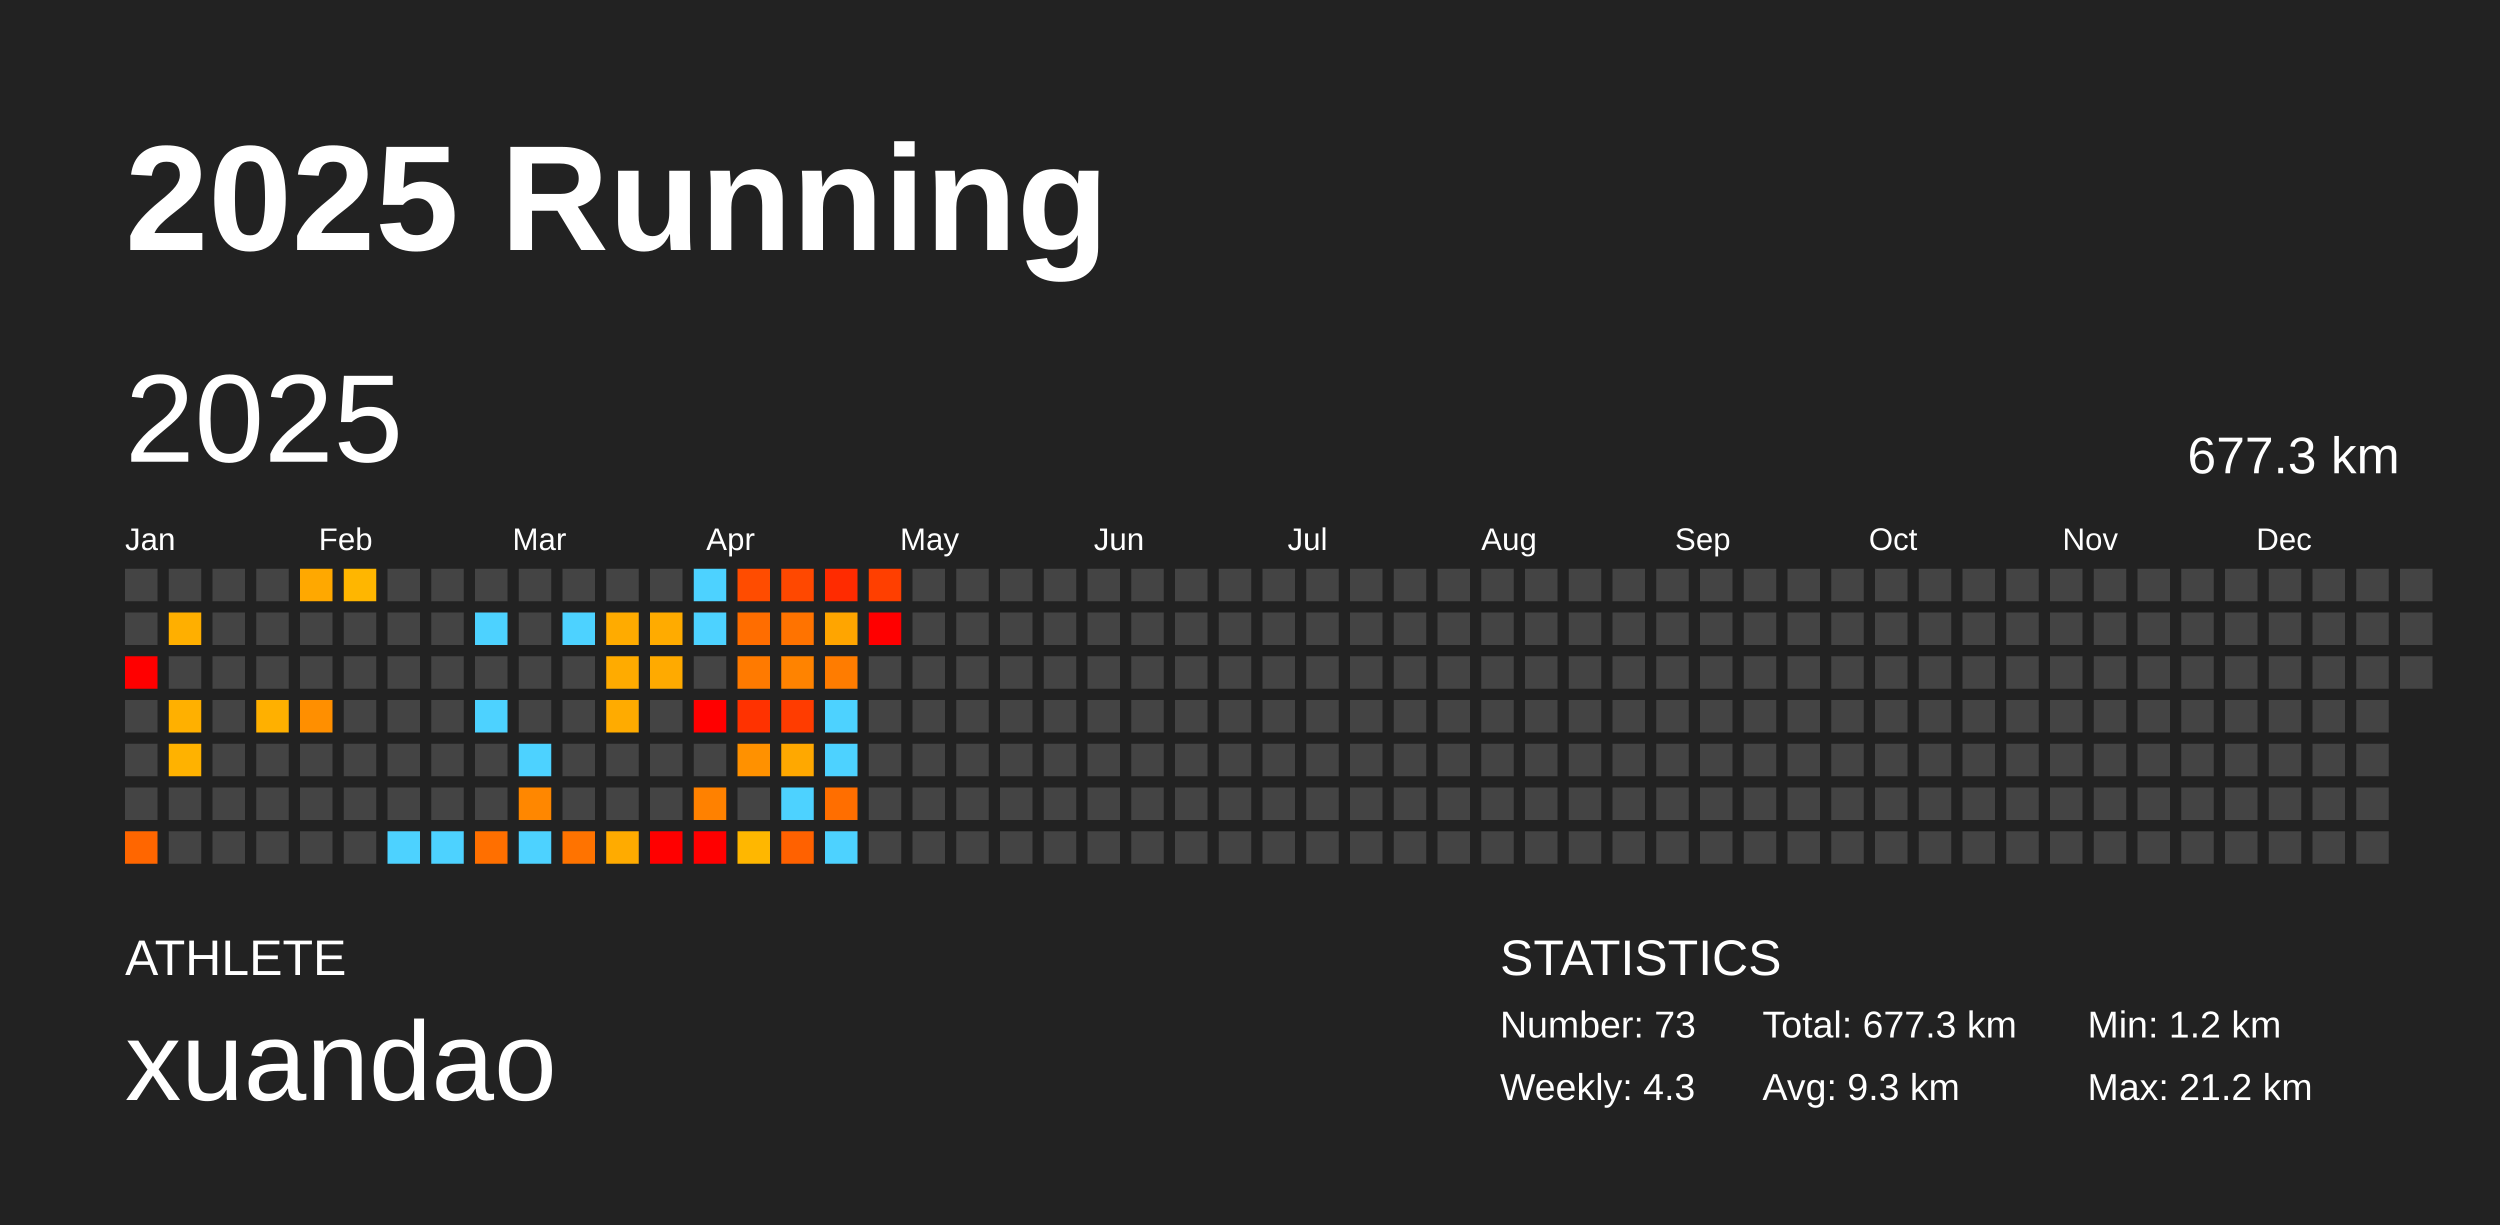
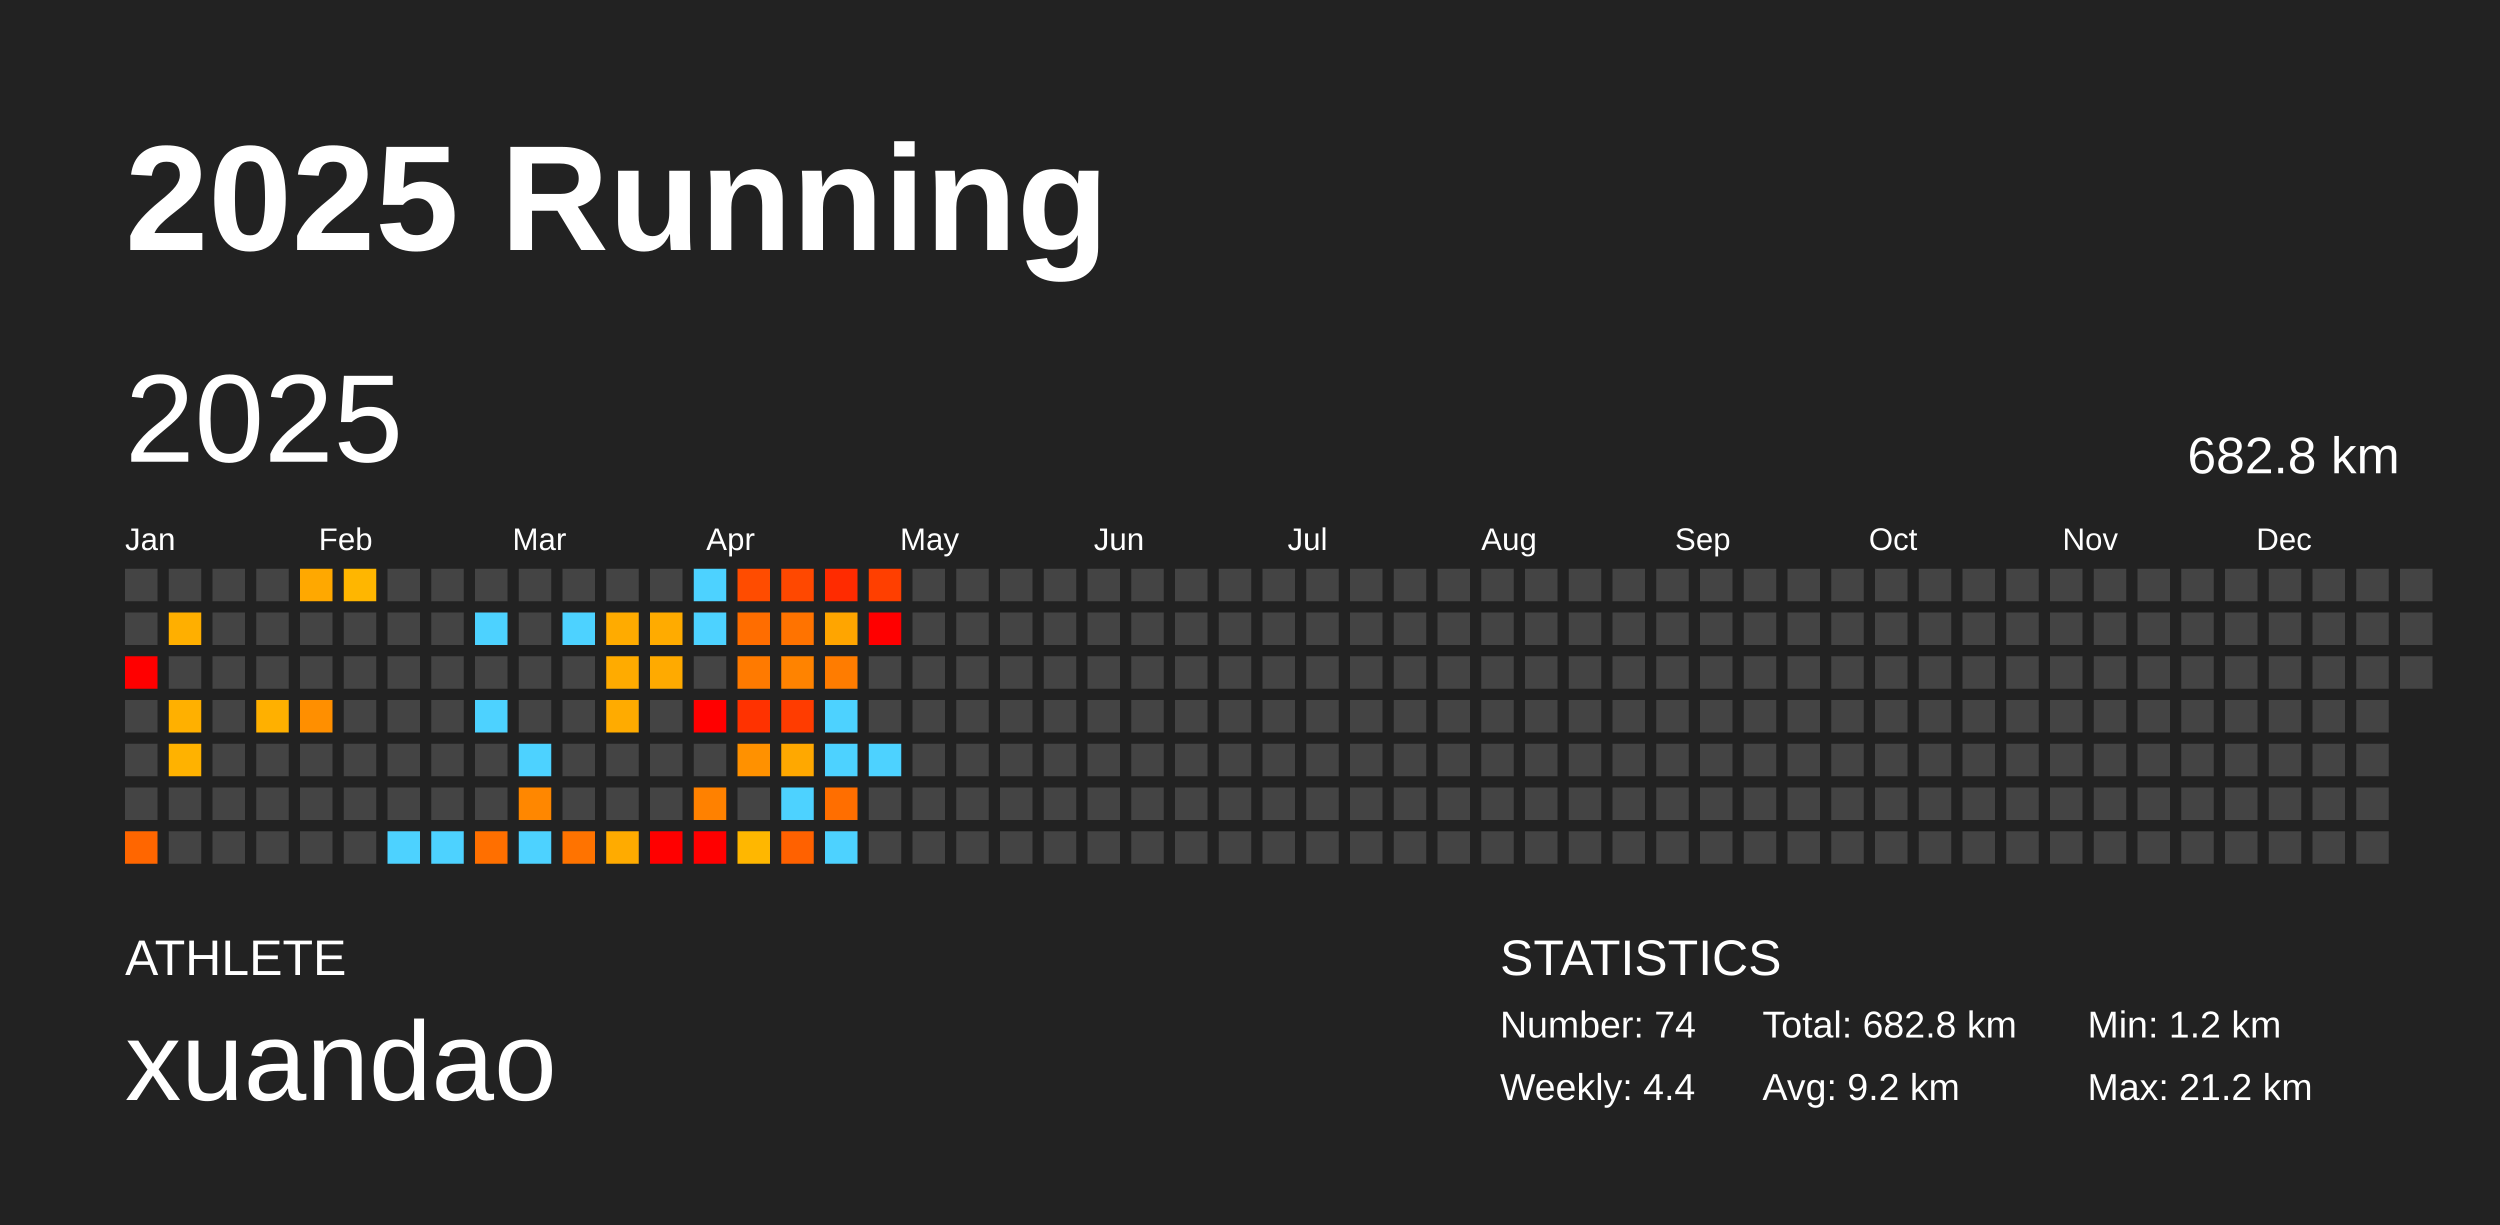
<svg xmlns="http://www.w3.org/2000/svg" baseProfile="full" height="98mm" version="1.1" viewBox="0,0,200,98" width="200mm">
  <defs />
  <rect fill="#222222" height="98" width="200" x="0" y="0" />
  <text fill="#FFFFFF" style="font-size:12px; font-family:Arial; font-weight:bold;" x="10" y="20">2025 Running</text>
  <text fill="#FFFFFF" style="font-size:4px; font-family:Arial" x="10" y="78">ATHLETE</text>
  <text fill="#FFFFFF" style="font-size:9px; font-family:Arial" x="10" y="88">xuandao</text>
  <text fill="#FFFFFF" style="font-size:4px; font-family:Arial" x="120" y="78">STATISTICS</text>
-   <text fill="#FFFFFF" style="font-size:3px; font-family:Arial" x="120" y="83">Number: 73</text>
-   <text fill="#FFFFFF" style="font-size:3px; font-family:Arial" x="120" y="88">Weekly: 4.3</text>
-   <text fill="#FFFFFF" style="font-size:3px; font-family:Arial" x="141" y="83">Total: 677.3 km</text>
-   <text fill="#FFFFFF" style="font-size:3px; font-family:Arial" x="141" y="88">Avg: 9.3 km</text>
+   <text fill="#FFFFFF" style="font-size:3px; font-family:Arial" x="120" y="83">Number: 74</text>
+   <text fill="#FFFFFF" style="font-size:3px; font-family:Arial" x="120" y="88">Weekly: 4.4</text>
+   <text fill="#FFFFFF" style="font-size:3px; font-family:Arial" x="141" y="83">Total: 682.8 km</text>
+   <text fill="#FFFFFF" style="font-size:3px; font-family:Arial" x="141" y="88">Avg: 9.2 km</text>
  <text fill="#FFFFFF" style="font-size:3px; font-family:Arial" x="167" y="83">Min: 1.2 km</text>
  <text fill="#FFFFFF" style="font-size:3px; font-family:Arial" x="167" y="88">Max: 21.2 km</text>
  <text dominant-baseline="hanging" fill="#FFFFFF" style="font-size:10.0px; font-family:Arial;" x="10" y="30">2025</text>
-   <text dominant-baseline="hanging" fill="#FFFFFF" style="font-size:4.125px; font-family:Arial;" x="175" y="35">677.3 km</text>
+   <text dominant-baseline="hanging" fill="#FFFFFF" style="font-size:4.125px; font-family:Arial;" x="175" y="35">682.8 km</text>
  <text fill="#FFFFFF" style="font-size:2.5px; font-family:Arial" x="10.0" y="44">Jan</text>
  <text fill="#FFFFFF" style="font-size:2.5px; font-family:Arial" x="25.5" y="44">Feb</text>
  <text fill="#FFFFFF" style="font-size:2.5px; font-family:Arial" x="41.0" y="44">Mar</text>
  <text fill="#FFFFFF" style="font-size:2.5px; font-family:Arial" x="56.5" y="44">Apr</text>
  <text fill="#FFFFFF" style="font-size:2.5px; font-family:Arial" x="72.0" y="44">May</text>
  <text fill="#FFFFFF" style="font-size:2.5px; font-family:Arial" x="87.5" y="44">Jun</text>
  <text fill="#FFFFFF" style="font-size:2.5px; font-family:Arial" x="103.0" y="44">Jul</text>
  <text fill="#FFFFFF" style="font-size:2.5px; font-family:Arial" x="118.5" y="44">Aug</text>
  <text fill="#FFFFFF" style="font-size:2.5px; font-family:Arial" x="134.0" y="44">Sep</text>
  <text fill="#FFFFFF" style="font-size:2.5px; font-family:Arial" x="149.5" y="44">Oct</text>
  <text fill="#FFFFFF" style="font-size:2.5px; font-family:Arial" x="165.0" y="44">Nov</text>
  <text fill="#FFFFFF" style="font-size:2.5px; font-family:Arial" x="180.5" y="44">Dec</text>
  <rect fill="#444444" height="2.6" width="2.6" x="10.0" y="45.5" />
  <rect fill="#444444" height="2.6" width="2.6" x="10.0" y="49.0" />
  <rect fill="red" height="2.6" width="2.6" x="10.0" y="52.5" />
  <rect fill="#444444" height="2.6" width="2.6" x="10.0" y="56.0" />
  <rect fill="#444444" height="2.6" width="2.6" x="10.0" y="59.5" />
  <rect fill="#444444" height="2.6" width="2.6" x="10.0" y="63.0" />
  <rect fill="#ff6600" height="2.6" width="2.6" x="10.0" y="66.5" />
  <rect fill="#444444" height="2.6" width="2.6" x="13.5" y="45.5" />
  <rect fill="#ffaf00" height="2.6" width="2.6" x="13.5" y="49.0" />
  <rect fill="#444444" height="2.6" width="2.6" x="13.5" y="52.5" />
  <rect fill="#ffb000" height="2.6" width="2.6" x="13.5" y="56.0" />
  <rect fill="#ffb200" height="2.6" width="2.6" x="13.5" y="59.5" />
  <rect fill="#444444" height="2.6" width="2.6" x="13.5" y="63.0" />
  <rect fill="#444444" height="2.6" width="2.6" x="13.5" y="66.5" />
  <rect fill="#444444" height="2.6" width="2.6" x="17.0" y="45.5" />
  <rect fill="#444444" height="2.6" width="2.6" x="17.0" y="49.0" />
  <rect fill="#444444" height="2.6" width="2.6" x="17.0" y="52.5" />
  <rect fill="#444444" height="2.6" width="2.6" x="17.0" y="56.0" />
  <rect fill="#444444" height="2.6" width="2.6" x="17.0" y="59.5" />
  <rect fill="#444444" height="2.6" width="2.6" x="17.0" y="63.0" />
  <rect fill="#444444" height="2.6" width="2.6" x="17.0" y="66.5" />
  <rect fill="#444444" height="2.6" width="2.6" x="20.5" y="45.5" />
  <rect fill="#444444" height="2.6" width="2.6" x="20.5" y="49.0" />
  <rect fill="#444444" height="2.6" width="2.6" x="20.5" y="52.5" />
  <rect fill="#ffb000" height="2.6" width="2.6" x="20.5" y="56.0" />
  <rect fill="#444444" height="2.6" width="2.6" x="20.5" y="59.5" />
  <rect fill="#444444" height="2.6" width="2.6" x="20.5" y="63.0" />
  <rect fill="#444444" height="2.6" width="2.6" x="20.5" y="66.5" />
  <rect fill="#ffa800" height="2.6" width="2.6" x="24.0" y="45.5" />
  <rect fill="#444444" height="2.6" width="2.6" x="24.0" y="49.0" />
  <rect fill="#444444" height="2.6" width="2.6" x="24.0" y="52.5" />
  <rect fill="#ff8f00" height="2.6" width="2.6" x="24.0" y="56.0" />
  <rect fill="#444444" height="2.6" width="2.6" x="24.0" y="59.5" />
  <rect fill="#444444" height="2.6" width="2.6" x="24.0" y="63.0" />
  <rect fill="#444444" height="2.6" width="2.6" x="24.0" y="66.5" />
  <rect fill="#ffb600" height="2.6" width="2.6" x="27.5" y="45.5" />
  <rect fill="#444444" height="2.6" width="2.6" x="27.5" y="49.0" />
  <rect fill="#444444" height="2.6" width="2.6" x="27.5" y="52.5" />
  <rect fill="#444444" height="2.6" width="2.6" x="27.5" y="56.0" />
  <rect fill="#444444" height="2.6" width="2.6" x="27.5" y="59.5" />
  <rect fill="#444444" height="2.6" width="2.6" x="27.5" y="63.0" />
  <rect fill="#444444" height="2.6" width="2.6" x="27.5" y="66.5" />
  <rect fill="#444444" height="2.6" width="2.6" x="31.0" y="45.5" />
  <rect fill="#444444" height="2.6" width="2.6" x="31.0" y="49.0" />
  <rect fill="#444444" height="2.6" width="2.6" x="31.0" y="52.5" />
  <rect fill="#444444" height="2.6" width="2.6" x="31.0" y="56.0" />
  <rect fill="#444444" height="2.6" width="2.6" x="31.0" y="59.5" />
  <rect fill="#444444" height="2.6" width="2.6" x="31.0" y="63.0" />
  <rect fill="#4dd2ff" height="2.6" width="2.6" x="31.0" y="66.5" />
  <rect fill="#444444" height="2.6" width="2.6" x="34.5" y="45.5" />
  <rect fill="#444444" height="2.6" width="2.6" x="34.5" y="49.0" />
  <rect fill="#444444" height="2.6" width="2.6" x="34.5" y="52.5" />
  <rect fill="#444444" height="2.6" width="2.6" x="34.5" y="56.0" />
  <rect fill="#444444" height="2.6" width="2.6" x="34.5" y="59.5" />
  <rect fill="#444444" height="2.6" width="2.6" x="34.5" y="63.0" />
  <rect fill="#4dd2ff" height="2.6" width="2.6" x="34.5" y="66.5" />
  <rect fill="#444444" height="2.6" width="2.6" x="38.0" y="45.5" />
  <rect fill="#4dd2ff" height="2.6" width="2.6" x="38.0" y="49.0" />
  <rect fill="#444444" height="2.6" width="2.6" x="38.0" y="52.5" />
  <rect fill="#4dd2ff" height="2.6" width="2.6" x="38.0" y="56.0" />
  <rect fill="#444444" height="2.6" width="2.6" x="38.0" y="59.5" />
  <rect fill="#444444" height="2.6" width="2.6" x="38.0" y="63.0" />
  <rect fill="#ff6f00" height="2.6" width="2.6" x="38.0" y="66.5" />
  <rect fill="#444444" height="2.6" width="2.6" x="41.5" y="45.5" />
  <rect fill="#444444" height="2.6" width="2.6" x="41.5" y="49.0" />
  <rect fill="#444444" height="2.6" width="2.6" x="41.5" y="52.5" />
  <rect fill="#444444" height="2.6" width="2.6" x="41.5" y="56.0" />
  <rect fill="#4dd2ff" height="2.6" width="2.6" x="41.5" y="59.5" />
  <rect fill="#ff8700" height="2.6" width="2.6" x="41.5" y="63.0" />
  <rect fill="#4dd2ff" height="2.6" width="2.6" x="41.5" y="66.5" />
  <rect fill="#444444" height="2.6" width="2.6" x="45.0" y="45.5" />
  <rect fill="#4dd2ff" height="2.6" width="2.6" x="45.0" y="49.0" />
  <rect fill="#444444" height="2.6" width="2.6" x="45.0" y="52.5" />
  <rect fill="#444444" height="2.6" width="2.6" x="45.0" y="56.0" />
  <rect fill="#444444" height="2.6" width="2.6" x="45.0" y="59.5" />
  <rect fill="#444444" height="2.6" width="2.6" x="45.0" y="63.0" />
  <rect fill="#ff7300" height="2.6" width="2.6" x="45.0" y="66.5" />
  <rect fill="#444444" height="2.6" width="2.6" x="48.5" y="45.5" />
  <rect fill="#ffab00" height="2.6" width="2.6" x="48.5" y="49.0" />
  <rect fill="#ffab00" height="2.6" width="2.6" x="48.5" y="52.5" />
  <rect fill="#ffab00" height="2.6" width="2.6" x="48.5" y="56.0" />
  <rect fill="#444444" height="2.6" width="2.6" x="48.5" y="59.5" />
  <rect fill="#444444" height="2.6" width="2.6" x="48.5" y="63.0" />
  <rect fill="#ffab00" height="2.6" width="2.6" x="48.5" y="66.5" />
  <rect fill="#444444" height="2.6" width="2.6" x="52.0" y="45.5" />
  <rect fill="#ffab00" height="2.6" width="2.6" x="52.0" y="49.0" />
  <rect fill="#ffaa00" height="2.6" width="2.6" x="52.0" y="52.5" />
  <rect fill="#444444" height="2.6" width="2.6" x="52.0" y="56.0" />
  <rect fill="#444444" height="2.6" width="2.6" x="52.0" y="59.5" />
  <rect fill="#444444" height="2.6" width="2.6" x="52.0" y="63.0" />
  <rect fill="red" height="2.6" width="2.6" x="52.0" y="66.5" />
  <rect fill="#4dd2ff" height="2.6" width="2.6" x="55.5" y="45.5" />
  <rect fill="#4dd2ff" height="2.6" width="2.6" x="55.5" y="49.0" />
  <rect fill="#444444" height="2.6" width="2.6" x="55.5" y="52.5" />
  <rect fill="red" height="2.6" width="2.6" x="55.5" y="56.0" />
  <rect fill="#444444" height="2.6" width="2.6" x="55.5" y="59.5" />
  <rect fill="#ff8100" height="2.6" width="2.6" x="55.5" y="63.0" />
  <rect fill="red" height="2.6" width="2.6" x="55.5" y="66.5" />
  <rect fill="#ff4c00" height="2.6" width="2.6" x="59.0" y="45.5" />
  <rect fill="#ff6d00" height="2.6" width="2.6" x="59.0" y="49.0" />
  <rect fill="#ff7a00" height="2.6" width="2.6" x="59.0" y="52.5" />
  <rect fill="#ff3200" height="2.6" width="2.6" x="59.0" y="56.0" />
  <rect fill="#ff9100" height="2.6" width="2.6" x="59.0" y="59.5" />
  <rect fill="#444444" height="2.6" width="2.6" x="59.0" y="63.0" />
  <rect fill="#ffb700" height="2.6" width="2.6" x="59.0" y="66.5" />
  <rect fill="#ff4800" height="2.6" width="2.6" x="62.5" y="45.5" />
  <rect fill="#ff7300" height="2.6" width="2.6" x="62.5" y="49.0" />
  <rect fill="#ff8300" height="2.6" width="2.6" x="62.5" y="52.5" />
  <rect fill="#ff3c00" height="2.6" width="2.6" x="62.5" y="56.0" />
  <rect fill="#ffa800" height="2.6" width="2.6" x="62.5" y="59.5" />
  <rect fill="#4dd2ff" height="2.6" width="2.6" x="62.5" y="63.0" />
  <rect fill="#ff6100" height="2.6" width="2.6" x="62.5" y="66.5" />
  <rect fill="#ff2b00" height="2.6" width="2.6" x="66.0" y="45.5" />
  <rect fill="#ffa500" height="2.6" width="2.6" x="66.0" y="49.0" />
  <rect fill="#ff7c00" height="2.6" width="2.6" x="66.0" y="52.5" />
  <rect fill="#4dd2ff" height="2.6" width="2.6" x="66.0" y="56.0" />
  <rect fill="#4dd2ff" height="2.6" width="2.6" x="66.0" y="59.5" />
  <rect fill="#ff6e00" height="2.6" width="2.6" x="66.0" y="63.0" />
  <rect fill="#4dd2ff" height="2.6" width="2.6" x="66.0" y="66.5" />
  <rect fill="#ff3f00" height="2.6" width="2.6" x="69.5" y="45.5" />
  <rect fill="red" height="2.6" width="2.6" x="69.5" y="49.0" />
  <rect fill="#444444" height="2.6" width="2.6" x="69.5" y="52.5" />
  <rect fill="#444444" height="2.6" width="2.6" x="69.5" y="56.0" />
-   <rect fill="#444444" height="2.6" width="2.6" x="69.5" y="59.5" />
+   <rect fill="#4dd2ff" height="2.6" width="2.6" x="69.5" y="59.5" />
  <rect fill="#444444" height="2.6" width="2.6" x="69.5" y="63.0" />
  <rect fill="#444444" height="2.6" width="2.6" x="69.5" y="66.5" />
  <rect fill="#444444" height="2.6" width="2.6" x="73.0" y="45.5" />
  <rect fill="#444444" height="2.6" width="2.6" x="73.0" y="49.0" />
  <rect fill="#444444" height="2.6" width="2.6" x="73.0" y="52.5" />
  <rect fill="#444444" height="2.6" width="2.6" x="73.0" y="56.0" />
  <rect fill="#444444" height="2.6" width="2.6" x="73.0" y="59.5" />
  <rect fill="#444444" height="2.6" width="2.6" x="73.0" y="63.0" />
  <rect fill="#444444" height="2.6" width="2.6" x="73.0" y="66.5" />
  <rect fill="#444444" height="2.6" width="2.6" x="76.5" y="45.5" />
  <rect fill="#444444" height="2.6" width="2.6" x="76.5" y="49.0" />
  <rect fill="#444444" height="2.6" width="2.6" x="76.5" y="52.5" />
  <rect fill="#444444" height="2.6" width="2.6" x="76.5" y="56.0" />
  <rect fill="#444444" height="2.6" width="2.6" x="76.5" y="59.5" />
  <rect fill="#444444" height="2.6" width="2.6" x="76.5" y="63.0" />
  <rect fill="#444444" height="2.6" width="2.6" x="76.5" y="66.5" />
  <rect fill="#444444" height="2.6" width="2.6" x="80.0" y="45.5" />
  <rect fill="#444444" height="2.6" width="2.6" x="80.0" y="49.0" />
  <rect fill="#444444" height="2.6" width="2.6" x="80.0" y="52.5" />
  <rect fill="#444444" height="2.6" width="2.6" x="80.0" y="56.0" />
  <rect fill="#444444" height="2.6" width="2.6" x="80.0" y="59.5" />
  <rect fill="#444444" height="2.6" width="2.6" x="80.0" y="63.0" />
  <rect fill="#444444" height="2.6" width="2.6" x="80.0" y="66.5" />
  <rect fill="#444444" height="2.6" width="2.6" x="83.5" y="45.5" />
  <rect fill="#444444" height="2.6" width="2.6" x="83.5" y="49.0" />
  <rect fill="#444444" height="2.6" width="2.6" x="83.5" y="52.5" />
  <rect fill="#444444" height="2.6" width="2.6" x="83.5" y="56.0" />
  <rect fill="#444444" height="2.6" width="2.6" x="83.5" y="59.5" />
  <rect fill="#444444" height="2.6" width="2.6" x="83.5" y="63.0" />
  <rect fill="#444444" height="2.6" width="2.6" x="83.5" y="66.5" />
  <rect fill="#444444" height="2.6" width="2.6" x="87.0" y="45.5" />
  <rect fill="#444444" height="2.6" width="2.6" x="87.0" y="49.0" />
  <rect fill="#444444" height="2.6" width="2.6" x="87.0" y="52.5" />
  <rect fill="#444444" height="2.6" width="2.6" x="87.0" y="56.0" />
  <rect fill="#444444" height="2.6" width="2.6" x="87.0" y="59.5" />
  <rect fill="#444444" height="2.6" width="2.6" x="87.0" y="63.0" />
  <rect fill="#444444" height="2.6" width="2.6" x="87.0" y="66.5" />
  <rect fill="#444444" height="2.6" width="2.6" x="90.5" y="45.5" />
  <rect fill="#444444" height="2.6" width="2.6" x="90.5" y="49.0" />
  <rect fill="#444444" height="2.6" width="2.6" x="90.5" y="52.5" />
  <rect fill="#444444" height="2.6" width="2.6" x="90.5" y="56.0" />
  <rect fill="#444444" height="2.6" width="2.6" x="90.5" y="59.5" />
  <rect fill="#444444" height="2.6" width="2.6" x="90.5" y="63.0" />
  <rect fill="#444444" height="2.6" width="2.6" x="90.5" y="66.5" />
  <rect fill="#444444" height="2.6" width="2.6" x="94.0" y="45.5" />
  <rect fill="#444444" height="2.6" width="2.6" x="94.0" y="49.0" />
  <rect fill="#444444" height="2.6" width="2.6" x="94.0" y="52.5" />
  <rect fill="#444444" height="2.6" width="2.6" x="94.0" y="56.0" />
  <rect fill="#444444" height="2.6" width="2.6" x="94.0" y="59.5" />
  <rect fill="#444444" height="2.6" width="2.6" x="94.0" y="63.0" />
  <rect fill="#444444" height="2.6" width="2.6" x="94.0" y="66.5" />
  <rect fill="#444444" height="2.6" width="2.6" x="97.5" y="45.5" />
  <rect fill="#444444" height="2.6" width="2.6" x="97.5" y="49.0" />
  <rect fill="#444444" height="2.6" width="2.6" x="97.5" y="52.5" />
  <rect fill="#444444" height="2.6" width="2.6" x="97.5" y="56.0" />
  <rect fill="#444444" height="2.6" width="2.6" x="97.5" y="59.5" />
  <rect fill="#444444" height="2.6" width="2.6" x="97.5" y="63.0" />
  <rect fill="#444444" height="2.6" width="2.6" x="97.5" y="66.5" />
  <rect fill="#444444" height="2.6" width="2.6" x="101.0" y="45.5" />
  <rect fill="#444444" height="2.6" width="2.6" x="101.0" y="49.0" />
  <rect fill="#444444" height="2.6" width="2.6" x="101.0" y="52.5" />
  <rect fill="#444444" height="2.6" width="2.6" x="101.0" y="56.0" />
  <rect fill="#444444" height="2.6" width="2.6" x="101.0" y="59.5" />
  <rect fill="#444444" height="2.6" width="2.6" x="101.0" y="63.0" />
  <rect fill="#444444" height="2.6" width="2.6" x="101.0" y="66.5" />
  <rect fill="#444444" height="2.6" width="2.6" x="104.5" y="45.5" />
  <rect fill="#444444" height="2.6" width="2.6" x="104.5" y="49.0" />
  <rect fill="#444444" height="2.6" width="2.6" x="104.5" y="52.5" />
  <rect fill="#444444" height="2.6" width="2.6" x="104.5" y="56.0" />
  <rect fill="#444444" height="2.6" width="2.6" x="104.5" y="59.5" />
  <rect fill="#444444" height="2.6" width="2.6" x="104.5" y="63.0" />
  <rect fill="#444444" height="2.6" width="2.6" x="104.5" y="66.5" />
  <rect fill="#444444" height="2.6" width="2.6" x="108.0" y="45.5" />
  <rect fill="#444444" height="2.6" width="2.6" x="108.0" y="49.0" />
  <rect fill="#444444" height="2.6" width="2.6" x="108.0" y="52.5" />
  <rect fill="#444444" height="2.6" width="2.6" x="108.0" y="56.0" />
  <rect fill="#444444" height="2.6" width="2.6" x="108.0" y="59.5" />
  <rect fill="#444444" height="2.6" width="2.6" x="108.0" y="63.0" />
  <rect fill="#444444" height="2.6" width="2.6" x="108.0" y="66.5" />
  <rect fill="#444444" height="2.6" width="2.6" x="111.5" y="45.5" />
  <rect fill="#444444" height="2.6" width="2.6" x="111.5" y="49.0" />
  <rect fill="#444444" height="2.6" width="2.6" x="111.5" y="52.5" />
  <rect fill="#444444" height="2.6" width="2.6" x="111.5" y="56.0" />
  <rect fill="#444444" height="2.6" width="2.6" x="111.5" y="59.5" />
  <rect fill="#444444" height="2.6" width="2.6" x="111.5" y="63.0" />
  <rect fill="#444444" height="2.6" width="2.6" x="111.5" y="66.5" />
  <rect fill="#444444" height="2.6" width="2.6" x="115.0" y="45.5" />
  <rect fill="#444444" height="2.6" width="2.6" x="115.0" y="49.0" />
  <rect fill="#444444" height="2.6" width="2.6" x="115.0" y="52.5" />
  <rect fill="#444444" height="2.6" width="2.6" x="115.0" y="56.0" />
  <rect fill="#444444" height="2.6" width="2.6" x="115.0" y="59.5" />
  <rect fill="#444444" height="2.6" width="2.6" x="115.0" y="63.0" />
  <rect fill="#444444" height="2.6" width="2.6" x="115.0" y="66.5" />
  <rect fill="#444444" height="2.6" width="2.6" x="118.5" y="45.5" />
  <rect fill="#444444" height="2.6" width="2.6" x="118.5" y="49.0" />
  <rect fill="#444444" height="2.6" width="2.6" x="118.5" y="52.5" />
  <rect fill="#444444" height="2.6" width="2.6" x="118.5" y="56.0" />
  <rect fill="#444444" height="2.6" width="2.6" x="118.5" y="59.5" />
  <rect fill="#444444" height="2.6" width="2.6" x="118.5" y="63.0" />
  <rect fill="#444444" height="2.6" width="2.6" x="118.5" y="66.5" />
  <rect fill="#444444" height="2.6" width="2.6" x="122.0" y="45.5" />
  <rect fill="#444444" height="2.6" width="2.6" x="122.0" y="49.0" />
  <rect fill="#444444" height="2.6" width="2.6" x="122.0" y="52.5" />
  <rect fill="#444444" height="2.6" width="2.6" x="122.0" y="56.0" />
  <rect fill="#444444" height="2.6" width="2.6" x="122.0" y="59.5" />
  <rect fill="#444444" height="2.6" width="2.6" x="122.0" y="63.0" />
  <rect fill="#444444" height="2.6" width="2.6" x="122.0" y="66.5" />
  <rect fill="#444444" height="2.6" width="2.6" x="125.5" y="45.5" />
  <rect fill="#444444" height="2.6" width="2.6" x="125.5" y="49.0" />
  <rect fill="#444444" height="2.6" width="2.6" x="125.5" y="52.5" />
  <rect fill="#444444" height="2.6" width="2.6" x="125.5" y="56.0" />
  <rect fill="#444444" height="2.6" width="2.6" x="125.5" y="59.5" />
  <rect fill="#444444" height="2.6" width="2.6" x="125.5" y="63.0" />
  <rect fill="#444444" height="2.6" width="2.6" x="125.5" y="66.5" />
  <rect fill="#444444" height="2.6" width="2.6" x="129.0" y="45.5" />
  <rect fill="#444444" height="2.6" width="2.6" x="129.0" y="49.0" />
  <rect fill="#444444" height="2.6" width="2.6" x="129.0" y="52.5" />
  <rect fill="#444444" height="2.6" width="2.6" x="129.0" y="56.0" />
  <rect fill="#444444" height="2.6" width="2.6" x="129.0" y="59.5" />
  <rect fill="#444444" height="2.6" width="2.6" x="129.0" y="63.0" />
  <rect fill="#444444" height="2.6" width="2.6" x="129.0" y="66.5" />
  <rect fill="#444444" height="2.6" width="2.6" x="132.5" y="45.5" />
  <rect fill="#444444" height="2.6" width="2.6" x="132.5" y="49.0" />
  <rect fill="#444444" height="2.6" width="2.6" x="132.5" y="52.5" />
  <rect fill="#444444" height="2.6" width="2.6" x="132.5" y="56.0" />
  <rect fill="#444444" height="2.6" width="2.6" x="132.5" y="59.5" />
  <rect fill="#444444" height="2.6" width="2.6" x="132.5" y="63.0" />
  <rect fill="#444444" height="2.6" width="2.6" x="132.5" y="66.5" />
  <rect fill="#444444" height="2.6" width="2.6" x="136.0" y="45.5" />
  <rect fill="#444444" height="2.6" width="2.6" x="136.0" y="49.0" />
  <rect fill="#444444" height="2.6" width="2.6" x="136.0" y="52.5" />
  <rect fill="#444444" height="2.6" width="2.6" x="136.0" y="56.0" />
  <rect fill="#444444" height="2.6" width="2.6" x="136.0" y="59.5" />
  <rect fill="#444444" height="2.6" width="2.6" x="136.0" y="63.0" />
  <rect fill="#444444" height="2.6" width="2.6" x="136.0" y="66.5" />
  <rect fill="#444444" height="2.6" width="2.6" x="139.5" y="45.5" />
  <rect fill="#444444" height="2.6" width="2.6" x="139.5" y="49.0" />
  <rect fill="#444444" height="2.6" width="2.6" x="139.5" y="52.5" />
  <rect fill="#444444" height="2.6" width="2.6" x="139.5" y="56.0" />
  <rect fill="#444444" height="2.6" width="2.6" x="139.5" y="59.5" />
  <rect fill="#444444" height="2.6" width="2.6" x="139.5" y="63.0" />
  <rect fill="#444444" height="2.6" width="2.6" x="139.5" y="66.5" />
  <rect fill="#444444" height="2.6" width="2.6" x="143.0" y="45.5" />
  <rect fill="#444444" height="2.6" width="2.6" x="143.0" y="49.0" />
  <rect fill="#444444" height="2.6" width="2.6" x="143.0" y="52.5" />
  <rect fill="#444444" height="2.6" width="2.6" x="143.0" y="56.0" />
  <rect fill="#444444" height="2.6" width="2.6" x="143.0" y="59.5" />
  <rect fill="#444444" height="2.6" width="2.6" x="143.0" y="63.0" />
  <rect fill="#444444" height="2.6" width="2.6" x="143.0" y="66.5" />
  <rect fill="#444444" height="2.6" width="2.6" x="146.5" y="45.5" />
  <rect fill="#444444" height="2.6" width="2.6" x="146.5" y="49.0" />
  <rect fill="#444444" height="2.6" width="2.6" x="146.5" y="52.5" />
  <rect fill="#444444" height="2.6" width="2.6" x="146.5" y="56.0" />
  <rect fill="#444444" height="2.6" width="2.6" x="146.5" y="59.5" />
  <rect fill="#444444" height="2.6" width="2.6" x="146.5" y="63.0" />
  <rect fill="#444444" height="2.6" width="2.6" x="146.5" y="66.5" />
  <rect fill="#444444" height="2.6" width="2.6" x="150.0" y="45.5" />
  <rect fill="#444444" height="2.6" width="2.6" x="150.0" y="49.0" />
  <rect fill="#444444" height="2.6" width="2.6" x="150.0" y="52.5" />
  <rect fill="#444444" height="2.6" width="2.6" x="150.0" y="56.0" />
  <rect fill="#444444" height="2.6" width="2.6" x="150.0" y="59.5" />
  <rect fill="#444444" height="2.6" width="2.6" x="150.0" y="63.0" />
  <rect fill="#444444" height="2.6" width="2.6" x="150.0" y="66.5" />
  <rect fill="#444444" height="2.6" width="2.6" x="153.5" y="45.5" />
  <rect fill="#444444" height="2.6" width="2.6" x="153.5" y="49.0" />
  <rect fill="#444444" height="2.6" width="2.6" x="153.5" y="52.5" />
  <rect fill="#444444" height="2.6" width="2.6" x="153.5" y="56.0" />
  <rect fill="#444444" height="2.6" width="2.6" x="153.5" y="59.5" />
  <rect fill="#444444" height="2.6" width="2.6" x="153.5" y="63.0" />
  <rect fill="#444444" height="2.6" width="2.6" x="153.5" y="66.5" />
  <rect fill="#444444" height="2.6" width="2.6" x="157.0" y="45.5" />
  <rect fill="#444444" height="2.6" width="2.6" x="157.0" y="49.0" />
  <rect fill="#444444" height="2.6" width="2.6" x="157.0" y="52.5" />
  <rect fill="#444444" height="2.6" width="2.6" x="157.0" y="56.0" />
  <rect fill="#444444" height="2.6" width="2.6" x="157.0" y="59.5" />
  <rect fill="#444444" height="2.6" width="2.6" x="157.0" y="63.0" />
  <rect fill="#444444" height="2.6" width="2.6" x="157.0" y="66.5" />
  <rect fill="#444444" height="2.6" width="2.6" x="160.5" y="45.5" />
  <rect fill="#444444" height="2.6" width="2.6" x="160.5" y="49.0" />
  <rect fill="#444444" height="2.6" width="2.6" x="160.5" y="52.5" />
  <rect fill="#444444" height="2.6" width="2.6" x="160.5" y="56.0" />
  <rect fill="#444444" height="2.6" width="2.6" x="160.5" y="59.5" />
  <rect fill="#444444" height="2.6" width="2.6" x="160.5" y="63.0" />
  <rect fill="#444444" height="2.6" width="2.6" x="160.5" y="66.5" />
  <rect fill="#444444" height="2.6" width="2.6" x="164.0" y="45.5" />
  <rect fill="#444444" height="2.6" width="2.6" x="164.0" y="49.0" />
  <rect fill="#444444" height="2.6" width="2.6" x="164.0" y="52.5" />
  <rect fill="#444444" height="2.6" width="2.6" x="164.0" y="56.0" />
  <rect fill="#444444" height="2.6" width="2.6" x="164.0" y="59.5" />
  <rect fill="#444444" height="2.6" width="2.6" x="164.0" y="63.0" />
  <rect fill="#444444" height="2.6" width="2.6" x="164.0" y="66.5" />
  <rect fill="#444444" height="2.6" width="2.6" x="167.5" y="45.5" />
  <rect fill="#444444" height="2.6" width="2.6" x="167.5" y="49.0" />
  <rect fill="#444444" height="2.6" width="2.6" x="167.5" y="52.5" />
  <rect fill="#444444" height="2.6" width="2.6" x="167.5" y="56.0" />
  <rect fill="#444444" height="2.6" width="2.6" x="167.5" y="59.5" />
  <rect fill="#444444" height="2.6" width="2.6" x="167.5" y="63.0" />
  <rect fill="#444444" height="2.6" width="2.6" x="167.5" y="66.5" />
  <rect fill="#444444" height="2.6" width="2.6" x="171.0" y="45.5" />
  <rect fill="#444444" height="2.6" width="2.6" x="171.0" y="49.0" />
  <rect fill="#444444" height="2.6" width="2.6" x="171.0" y="52.5" />
  <rect fill="#444444" height="2.6" width="2.6" x="171.0" y="56.0" />
  <rect fill="#444444" height="2.6" width="2.6" x="171.0" y="59.5" />
  <rect fill="#444444" height="2.6" width="2.6" x="171.0" y="63.0" />
  <rect fill="#444444" height="2.6" width="2.6" x="171.0" y="66.5" />
  <rect fill="#444444" height="2.6" width="2.6" x="174.5" y="45.5" />
  <rect fill="#444444" height="2.6" width="2.6" x="174.5" y="49.0" />
  <rect fill="#444444" height="2.6" width="2.6" x="174.5" y="52.5" />
  <rect fill="#444444" height="2.6" width="2.6" x="174.5" y="56.0" />
  <rect fill="#444444" height="2.6" width="2.6" x="174.5" y="59.5" />
  <rect fill="#444444" height="2.6" width="2.6" x="174.5" y="63.0" />
  <rect fill="#444444" height="2.6" width="2.6" x="174.5" y="66.5" />
  <rect fill="#444444" height="2.6" width="2.6" x="178.0" y="45.5" />
  <rect fill="#444444" height="2.6" width="2.6" x="178.0" y="49.0" />
  <rect fill="#444444" height="2.6" width="2.6" x="178.0" y="52.5" />
  <rect fill="#444444" height="2.6" width="2.6" x="178.0" y="56.0" />
  <rect fill="#444444" height="2.6" width="2.6" x="178.0" y="59.5" />
  <rect fill="#444444" height="2.6" width="2.6" x="178.0" y="63.0" />
  <rect fill="#444444" height="2.6" width="2.6" x="178.0" y="66.5" />
  <rect fill="#444444" height="2.6" width="2.6" x="181.5" y="45.5" />
  <rect fill="#444444" height="2.6" width="2.6" x="181.5" y="49.0" />
  <rect fill="#444444" height="2.6" width="2.6" x="181.5" y="52.5" />
  <rect fill="#444444" height="2.6" width="2.6" x="181.5" y="56.0" />
  <rect fill="#444444" height="2.6" width="2.6" x="181.5" y="59.5" />
  <rect fill="#444444" height="2.6" width="2.6" x="181.5" y="63.0" />
  <rect fill="#444444" height="2.6" width="2.6" x="181.5" y="66.5" />
  <rect fill="#444444" height="2.6" width="2.6" x="185.0" y="45.5" />
  <rect fill="#444444" height="2.6" width="2.6" x="185.0" y="49.0" />
  <rect fill="#444444" height="2.6" width="2.6" x="185.0" y="52.5" />
  <rect fill="#444444" height="2.6" width="2.6" x="185.0" y="56.0" />
  <rect fill="#444444" height="2.6" width="2.6" x="185.0" y="59.5" />
  <rect fill="#444444" height="2.6" width="2.6" x="185.0" y="63.0" />
  <rect fill="#444444" height="2.6" width="2.6" x="185.0" y="66.5" />
  <rect fill="#444444" height="2.6" width="2.6" x="188.5" y="45.5" />
  <rect fill="#444444" height="2.6" width="2.6" x="188.5" y="49.0" />
  <rect fill="#444444" height="2.6" width="2.6" x="188.5" y="52.5" />
  <rect fill="#444444" height="2.6" width="2.6" x="188.5" y="56.0" />
  <rect fill="#444444" height="2.6" width="2.6" x="188.5" y="59.5" />
  <rect fill="#444444" height="2.6" width="2.6" x="188.5" y="63.0" />
  <rect fill="#444444" height="2.6" width="2.6" x="188.5" y="66.5" />
  <rect fill="#444444" height="2.6" width="2.6" x="192.0" y="45.5" />
  <rect fill="#444444" height="2.6" width="2.6" x="192.0" y="49.0" />
  <rect fill="#444444" height="2.6" width="2.6" x="192.0" y="52.5" />
</svg>
